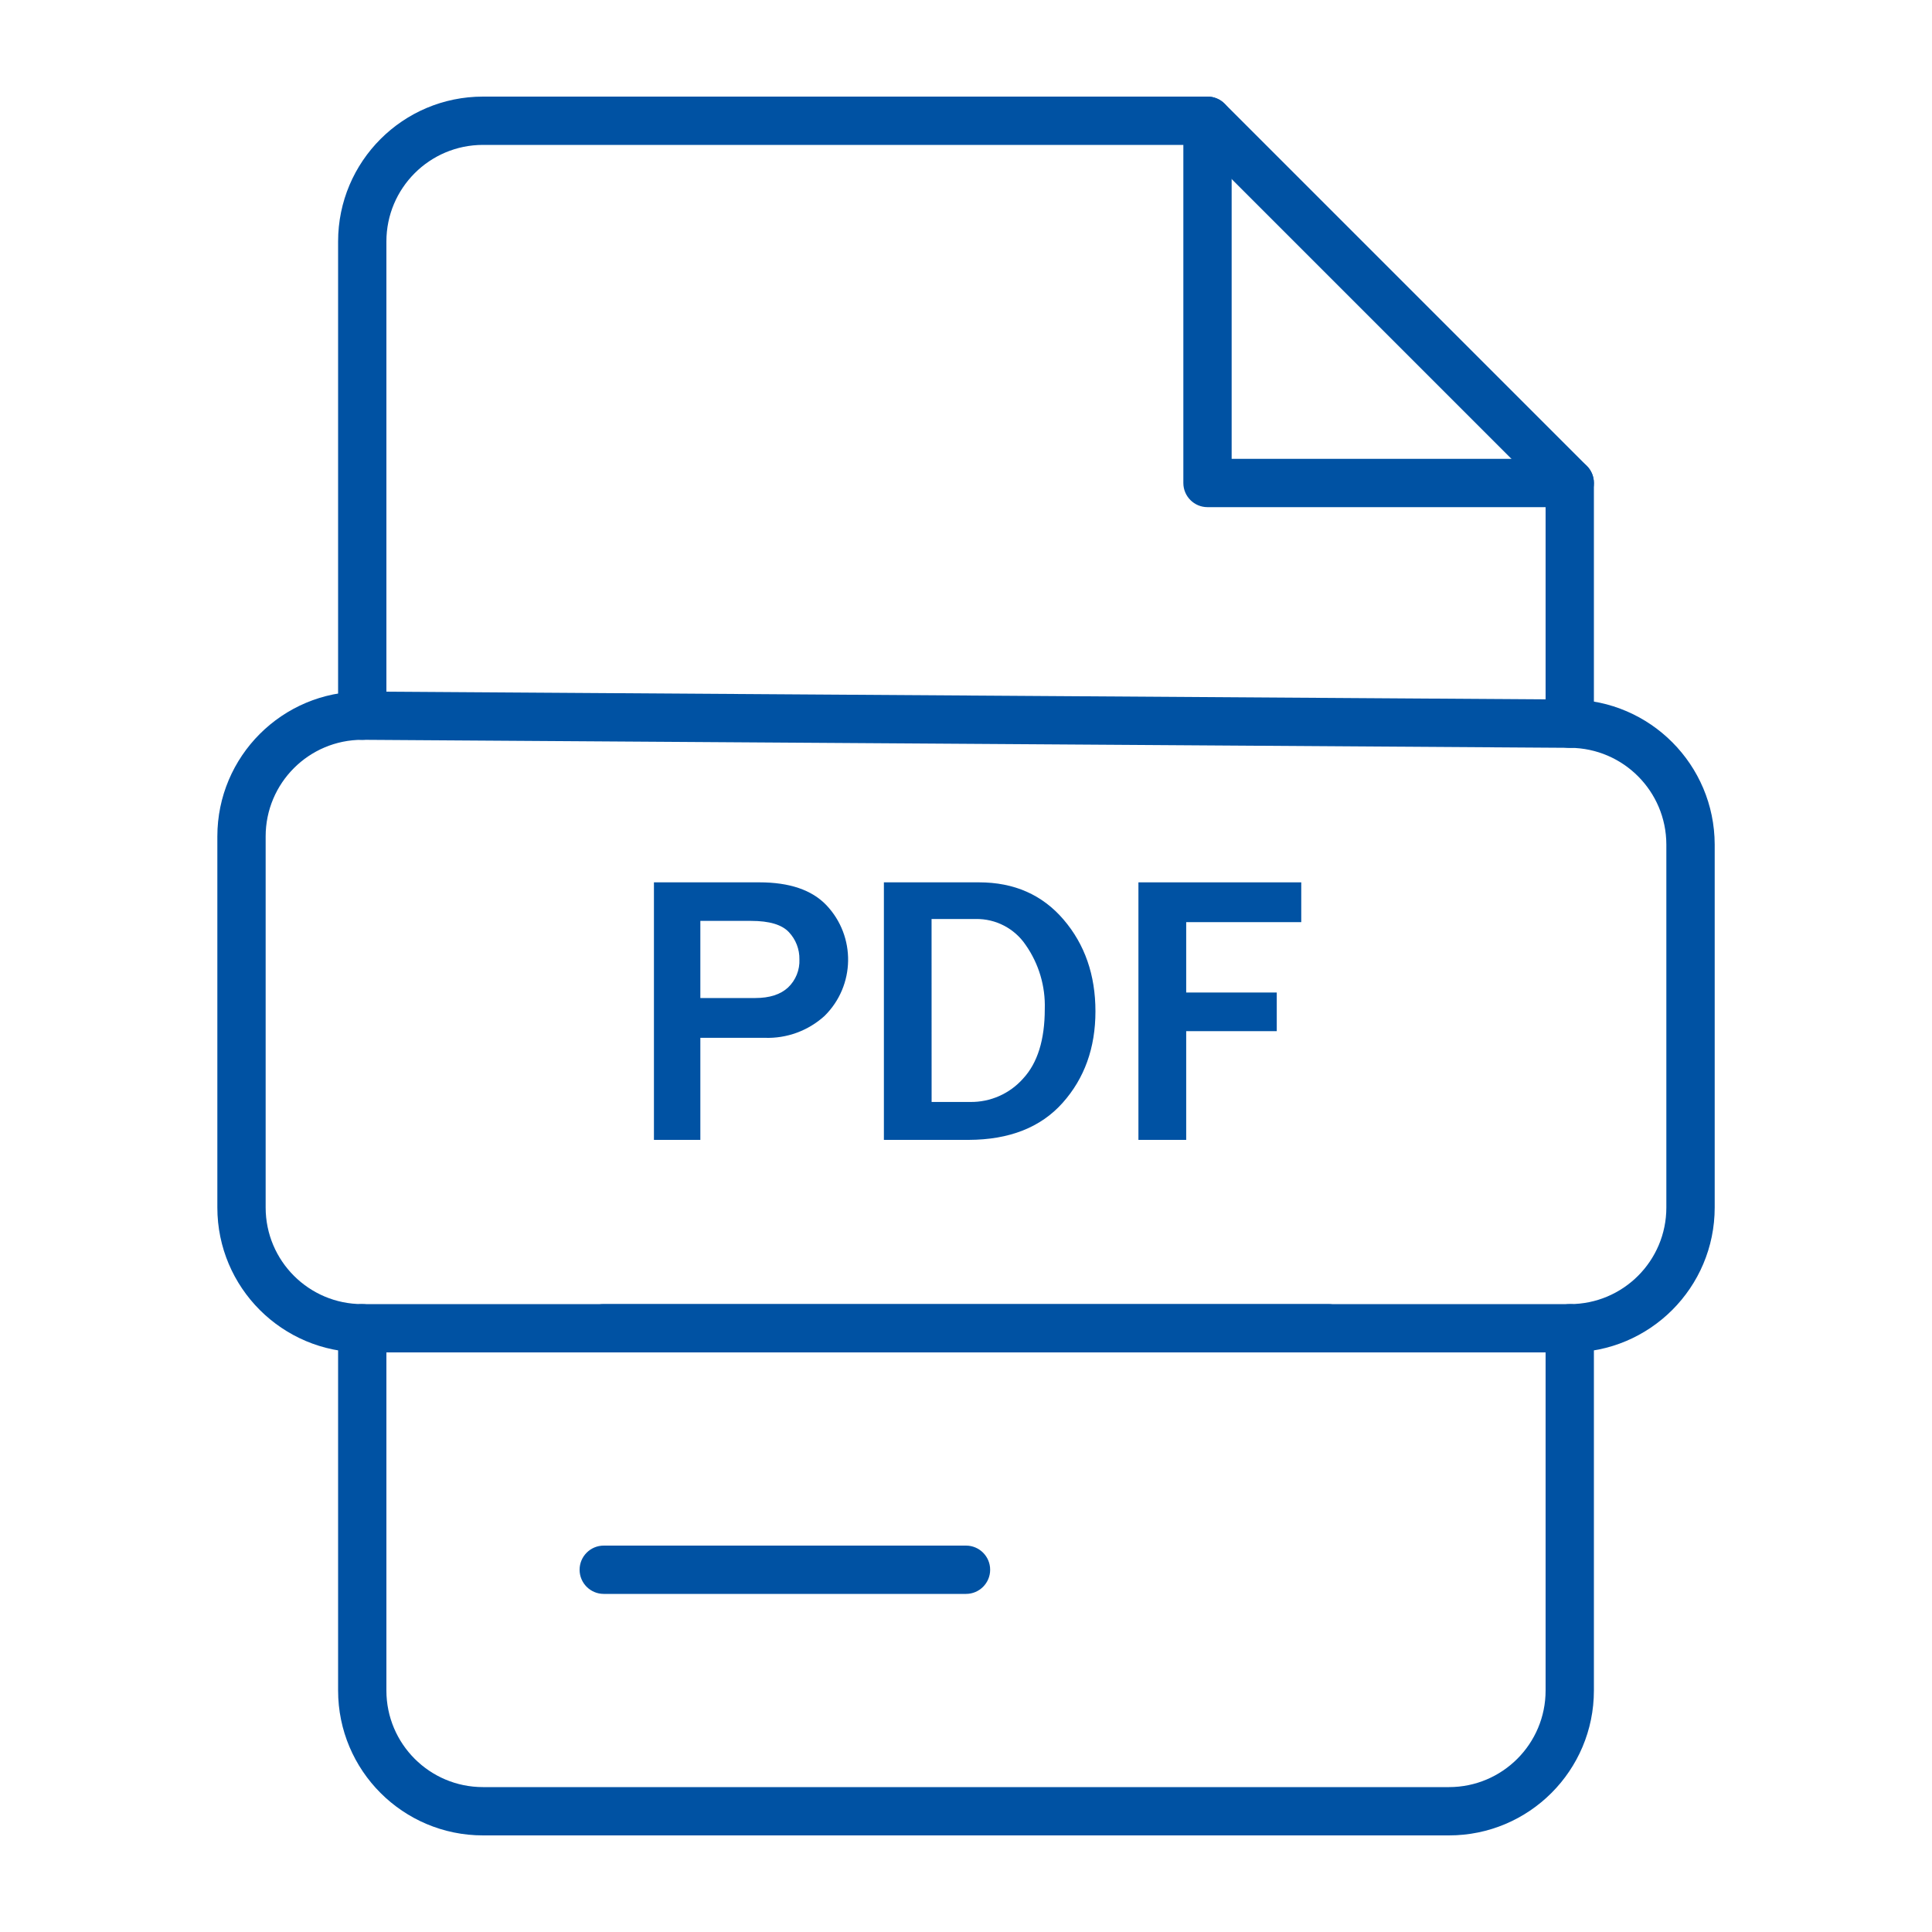
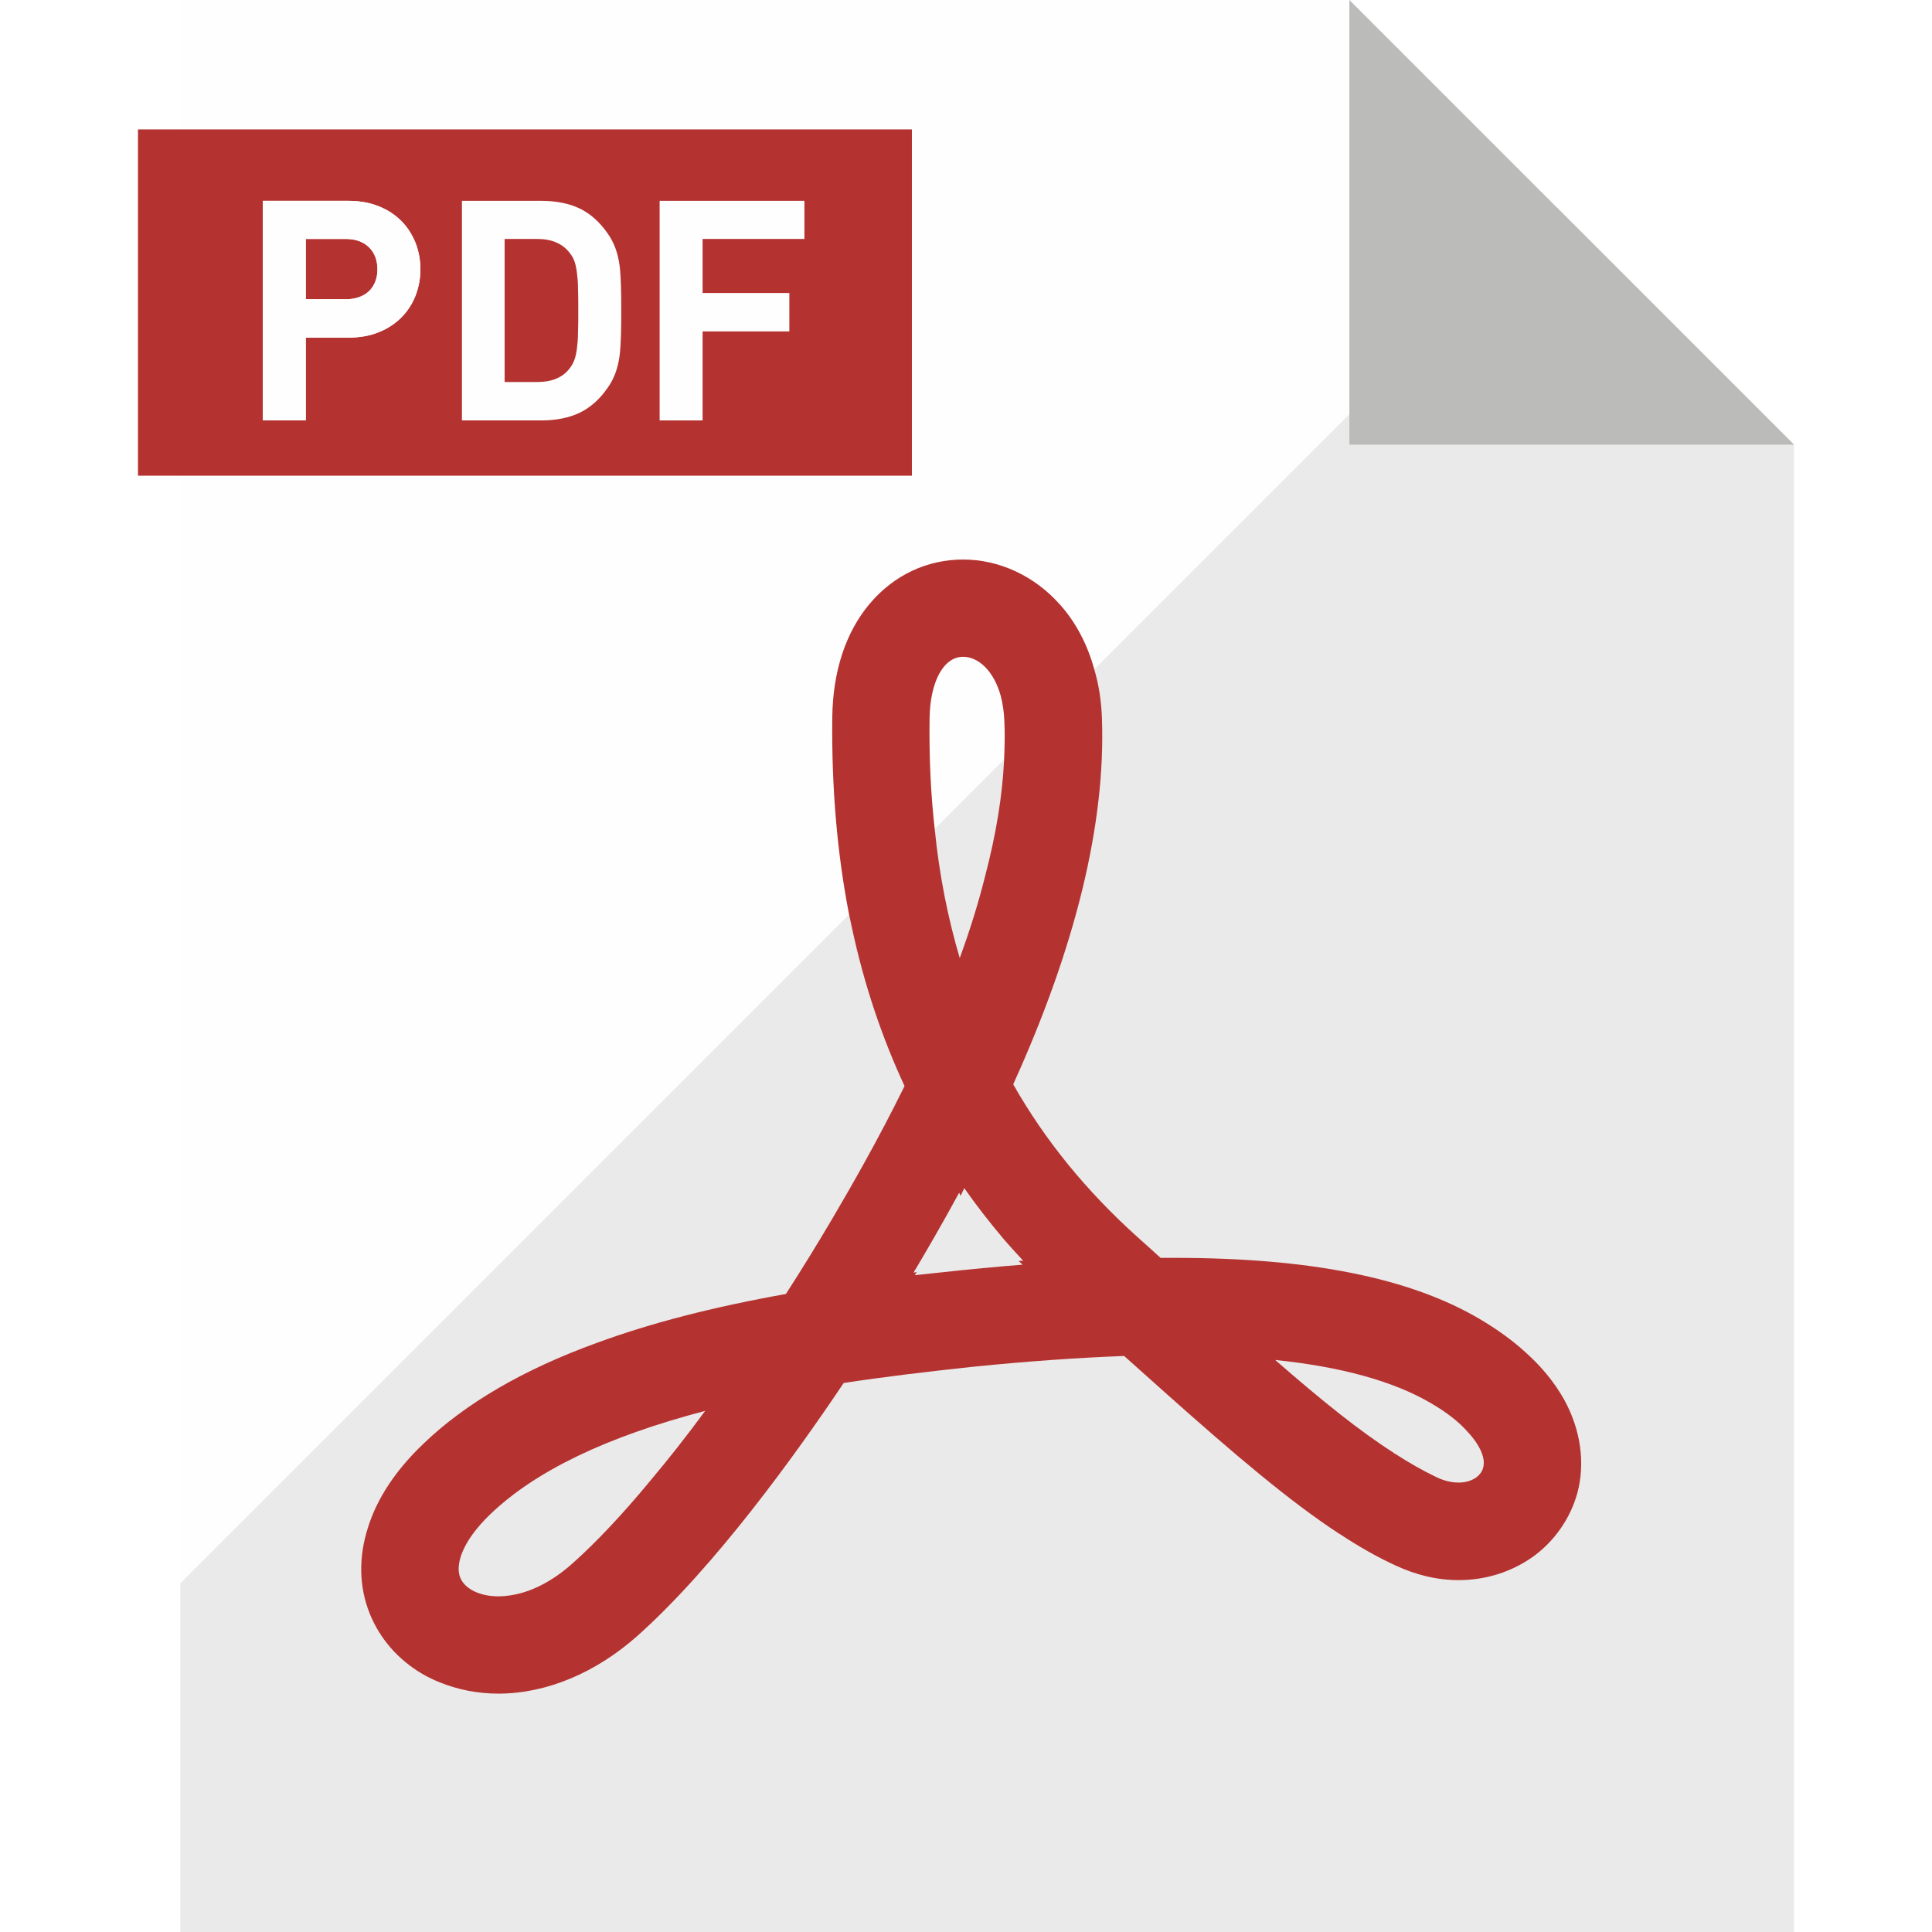
- <svg xmlns="http://www.w3.org/2000/svg" width="800px" height="800px" viewBox="0 0 400 400">
-   <defs>
-     <style>.cls-1{fill:#0052a3;}</style>
-   </defs>
-   <g id="pdf-document">
-     <path class="cls-1" d="M325,105H250a5,5,0,0,1-5-5V25a5,5,0,0,1,10,0V95h70a5,5,0,0,1,0,10Z" />
-     <path class="cls-1" d="M325,154.83a5,5,0,0,1-5-5V102.07L247.93,30H100A20,20,0,0,0,80,50v98.17a5,5,0,0,1-10,0V50a30,30,0,0,1,30-30H250a5,5,0,0,1,3.54,1.46l75,75A5,5,0,0,1,330,100v49.83A5,5,0,0,1,325,154.83Z" />
-     <path class="cls-1" d="M300,380H100a30,30,0,0,1-30-30V275a5,5,0,0,1,10,0v75a20,20,0,0,0,20,20H300a20,20,0,0,0,20-20V275a5,5,0,0,1,10,0v75A30,30,0,0,1,300,380Z" />
-     <path class="cls-1" d="M275,280H125a5,5,0,0,1,0-10H275a5,5,0,0,1,0,10Z" />
-     <path class="cls-1" d="M200,330H125a5,5,0,0,1,0-10h75a5,5,0,0,1,0,10Z" />
-     <path class="cls-1" d="M325,280H75a30,30,0,0,1-30-30V173.17a30,30,0,0,1,30-30h.2l250,1.66a30.09,30.09,0,0,1,29.81,30V250A30,30,0,0,1,325,280ZM75,153.17a20,20,0,0,0-20,20V250a20,20,0,0,0,20,20H325a20,20,0,0,0,20-20V174.83a20.06,20.06,0,0,0-19.88-20l-250-1.66Z" />
-     <path class="cls-1" d="M145,236h-9.61V182.68h21.84q9.34,0,13.85,4.71a16.37,16.37,0,0,1-.37,22.95,17.49,17.49,0,0,1-12.38,4.53H145Zm0-29.37h11.37q4.45,0,6.8-2.19a7.58,7.58,0,0,0,2.34-5.82,8,8,0,0,0-2.17-5.62q-2.17-2.34-7.83-2.34H145Z" />
-     <path class="cls-1" d="M183,236V182.68H202.7q10.9,0,17.5,7.71t6.6,19q0,11.33-6.8,18.95T200.55,236Zm9.88-7.85h8a14.36,14.36,0,0,0,10.94-4.84q4.49-4.84,4.49-14.41a21.91,21.91,0,0,0-3.93-13.22,12.22,12.22,0,0,0-10.37-5.41h-9.14Z" />
-     <path class="cls-1" d="M245.59,236H235.7V182.68h33.71v8.24H245.59v14.57h18.75v8H245.59Z" />
+ <svg xmlns="http://www.w3.org/2000/svg" version="1.1" id="_x34_" viewBox="0 0 512 512" xml:space="preserve">
+   <g>
+     <polygon style="fill:#FFFEFE;" points="475.435,117.825 475.435,512 47.791,512 47.791,0.002 357.613,0.002 412.491,54.881  " />
+     <rect x="36.565" y="34.295" style="fill:#B43331;" width="205.097" height="91.768" />
+     <g>
+       <g>
+         <path style="fill:#FFFEFE;" d="M110.133,64.379c-0.905-2.186-2.111-4.146-3.769-5.804c-1.659-1.658-3.694-3.015-6.031-3.92     c-2.412-0.98-5.127-1.432-8.141-1.432H69.652v58.195h11.383V89.481h11.157c3.015,0,5.729-0.452,8.141-1.432     c2.337-0.905,4.371-2.261,6.031-3.92c1.658-1.658,2.865-3.543,3.769-5.804c0.828-2.186,1.281-4.523,1.281-6.935     C111.413,68.902,110.961,66.565,110.133,64.379z M97.845,77.118c-1.508,1.432-3.618,2.186-6.182,2.186H81.035V63.323h10.628     c2.564,0,4.674,0.754,6.182,2.261c1.432,1.432,2.185,3.392,2.185,5.804C100.031,73.726,99.277,75.686,97.845,77.118z" />
+         <path style="fill:#FFFEFE;" d="M164.558,75.761c-0.075-2.035-0.15-3.844-0.377-5.503c-0.225-1.659-0.603-3.166-1.131-4.598     c-0.527-1.357-1.206-2.714-2.111-3.92c-2.035-2.94-4.522-5.126-7.312-6.483c-2.864-1.357-6.256-2.035-10.252-2.035H122.42v58.195     h20.956c3.996,0,7.388-0.678,10.252-2.035c2.79-1.357,5.277-3.543,7.312-6.483c0.905-1.206,1.584-2.563,2.111-3.92     c0.528-1.432,0.905-2.94,1.131-4.598c0.227-1.658,0.301-3.468,0.377-5.503c0.075-1.96,0.075-4.146,0.075-6.558     C164.633,79.908,164.633,77.721,164.558,75.761z M153.175,88.2c0,1.734-0.15,3.091-0.302,4.297     c-0.151,1.131-0.376,2.186-0.678,2.94c-0.301,0.829-0.754,1.583-1.281,2.261c-1.885,2.412-4.749,3.543-8.518,3.543h-8.668V63.323     h8.668c3.769,0,6.634,1.206,8.518,3.618c0.528,0.678,0.98,1.357,1.281,2.186c0.302,0.829,0.528,1.809,0.678,3.015     c0.152,1.131,0.302,2.563,0.302,4.221c0.075,1.659,0.075,3.694,0.075,5.955C153.251,84.581,153.251,86.541,153.175,88.2z" />
+         <path style="fill:#FFFEFE;" d="M213.18,63.323V53.222h-38.37v58.195h11.383V87.823h22.992V77.646h-22.992V63.323H213.18z" />
+       </g>
+       <g>
+         <path style="fill:#FFFEFE;" d="M110.133,64.379c-0.905-2.186-2.111-4.146-3.769-5.804c-1.659-1.658-3.694-3.015-6.031-3.92     c-2.412-0.98-5.127-1.432-8.141-1.432H69.652v58.195h11.383V89.481h11.157c3.015,0,5.729-0.452,8.141-1.432     c2.337-0.905,4.371-2.261,6.031-3.92c1.658-1.658,2.865-3.543,3.769-5.804c0.828-2.186,1.281-4.523,1.281-6.935     C111.413,68.902,110.961,66.565,110.133,64.379z M97.845,77.118c-1.508,1.432-3.618,2.186-6.182,2.186H81.035V63.323h10.628     c2.564,0,4.674,0.754,6.182,2.261c1.432,1.432,2.185,3.392,2.185,5.804C100.031,73.726,99.277,75.686,97.845,77.118z" />
+       </g>
+     </g>
+     <polygon style="opacity:0.08;fill:#040000;" points="475.435,117.825 475.435,512 47.791,512 47.791,419.581 247.706,219.667    259.541,207.832 266.099,201.273 277.029,190.343 289.995,177.377 412.491,54.881  " />
+     <polygon style="fill:#BBBBBA;" points="475.435,117.836 357.6,117.836 357.6,0  " />
+     <g>
+       <path style="fill:#B43331;" d="M414.376,370.658c-2.488-4.372-5.88-8.518-10.101-12.287c-3.467-3.166-7.538-6.106-12.137-8.82    c-18.543-10.93-45.003-16.207-80.961-16.207h-3.618c-1.96-1.809-3.996-3.618-6.106-5.503    c-13.644-12.287-24.499-25.63-32.942-40.48c16.583-36.561,24.499-69.126,23.519-96.867c-0.151-4.674-0.83-9.046-2.036-13.117    c-1.808-6.558-4.824-12.363-9.046-17.112c-0.075-0.075-0.075-0.075-0.15-0.151c-6.709-7.538-16.056-11.835-25.555-11.835    c-9.574,0-18.393,4.146-24.802,11.76c-6.331,7.538-9.724,17.866-9.875,30.002c-0.225,18.544,1.282,36.108,4.448,52.315    c0.301,1.282,0.528,2.563,0.829,3.844c3.166,14.7,7.84,28.645,13.871,41.611c-7.086,14.398-14.248,26.836-19.222,35.279    c-3.769,6.408-7.916,13.117-12.213,19.826c-19.373,3.468-35.807,7.689-50.129,12.966c-19.374,7.011-34.903,16.056-46.059,26.836    c-7.238,6.935-12.137,14.323-14.55,22.012c-2.563,7.915-2.411,15.83,0.453,22.916c2.638,6.558,7.387,12.061,13.719,15.83    c1.508,0.905,3.091,1.658,4.749,2.337c4.825,1.96,10.102,3.015,15.604,3.015c12.74,0,25.856-5.503,36.938-15.378    c20.654-18.469,41.988-48.169,54.576-66.94c10.327-1.583,21.559-2.94,34.224-4.297c14.927-1.508,28.118-2.412,40.104-2.865    c3.694,3.317,7.237,6.483,10.63,9.498c18.846,16.81,33.168,28.947,46.134,37.465c0,0.075,0.075,0.075,0.15,0.075    c5.127,3.392,10.026,6.181,14.926,8.443c5.502,2.563,11.081,3.92,16.81,3.92c7.237,0,14.021-2.186,19.675-6.181    c5.729-4.146,9.875-10.101,11.76-16.81C420.181,387.694,418.899,378.724,414.376,370.658z M247.706,219.667    c-1.056-9.348-1.508-19.072-1.357-29.324c0.15-9.724,3.694-16.283,8.895-16.283c3.919,0,8.066,3.543,9.951,10.327    c0.528,2.035,0.905,4.372,0.98,7.01c0.15,3.166,0.075,6.483-0.075,9.875c-0.452,9.574-2.112,19.75-4.976,30.681    c-1.734,7.011-3.995,14.323-6.784,21.936C251.173,243.186,248.911,231.803,247.706,219.667z M121.968,418.073    c-1.282-3.166,0.15-9.272,7.99-16.81c11.985-11.458,30.755-20.504,56.914-27.364c-4.976,6.784-9.875,12.966-14.625,18.619    c-7.237,8.744-14.172,16.132-20.429,21.71c-5.351,4.824-11.232,7.84-16.81,8.594c-0.98,0.151-1.96,0.226-2.94,0.226    C127.169,423.049,123.173,421.089,121.968,418.073z M242.428,337.942l0.528-0.829l-0.829,0.151    c0.15-0.377,0.377-0.754,0.602-1.055c3.167-5.352,7.161-12.212,11.458-20.127l0.377,0.829l0.98-2.035    c3.166,4.523,6.634,8.971,10.252,13.267c1.735,2.035,3.544,3.995,5.352,5.955l-1.205,0.075l1.055,0.98    c-3.09,0.226-6.331,0.528-9.573,0.829c-2.036,0.226-4.147,0.377-6.257,0.603C250.796,337.037,246.499,337.49,242.428,337.942z     M369.298,384.98c-8.97-5.729-18.997-13.795-31.36-24.575c17.564,1.809,31.36,5.654,41.159,11.383    c4.297,2.488,7.538,5.051,9.724,7.538c3.619,3.844,4.901,7.312,4.221,9.649c-0.602,2.337-3.241,3.92-6.483,3.92    c-1.885,0-3.844-0.452-5.879-1.432c-3.468-1.658-7.086-3.694-10.931-6.181C369.598,385.282,369.448,385.131,369.298,384.98z" />
+     </g>
  </g>
</svg>
